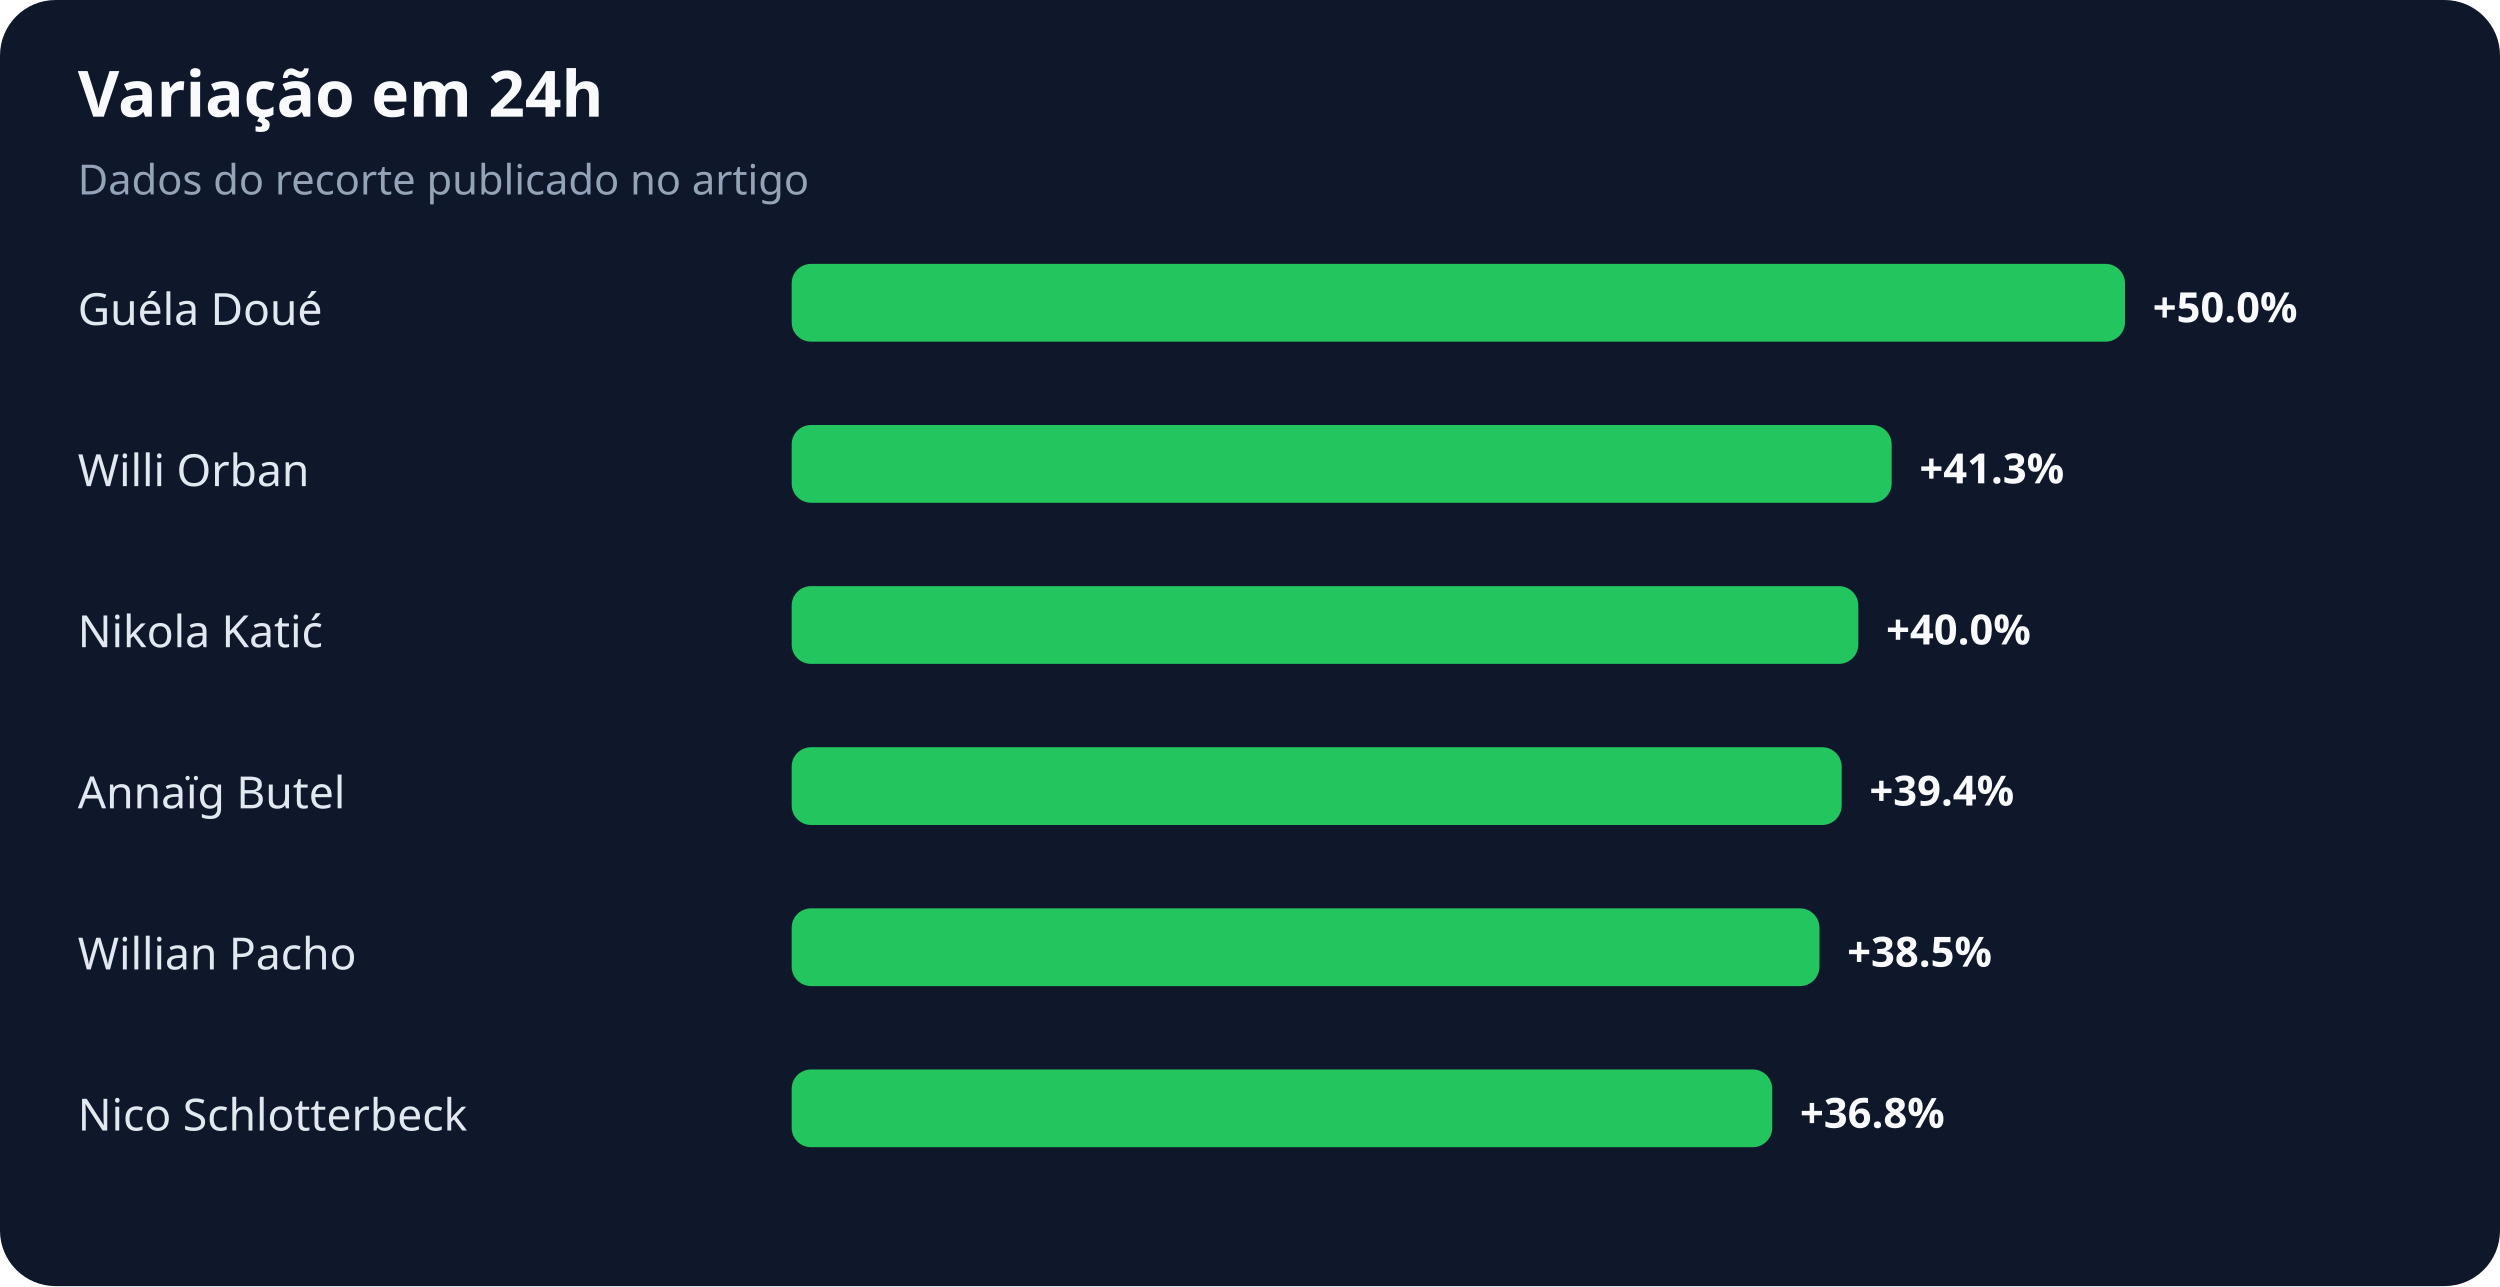
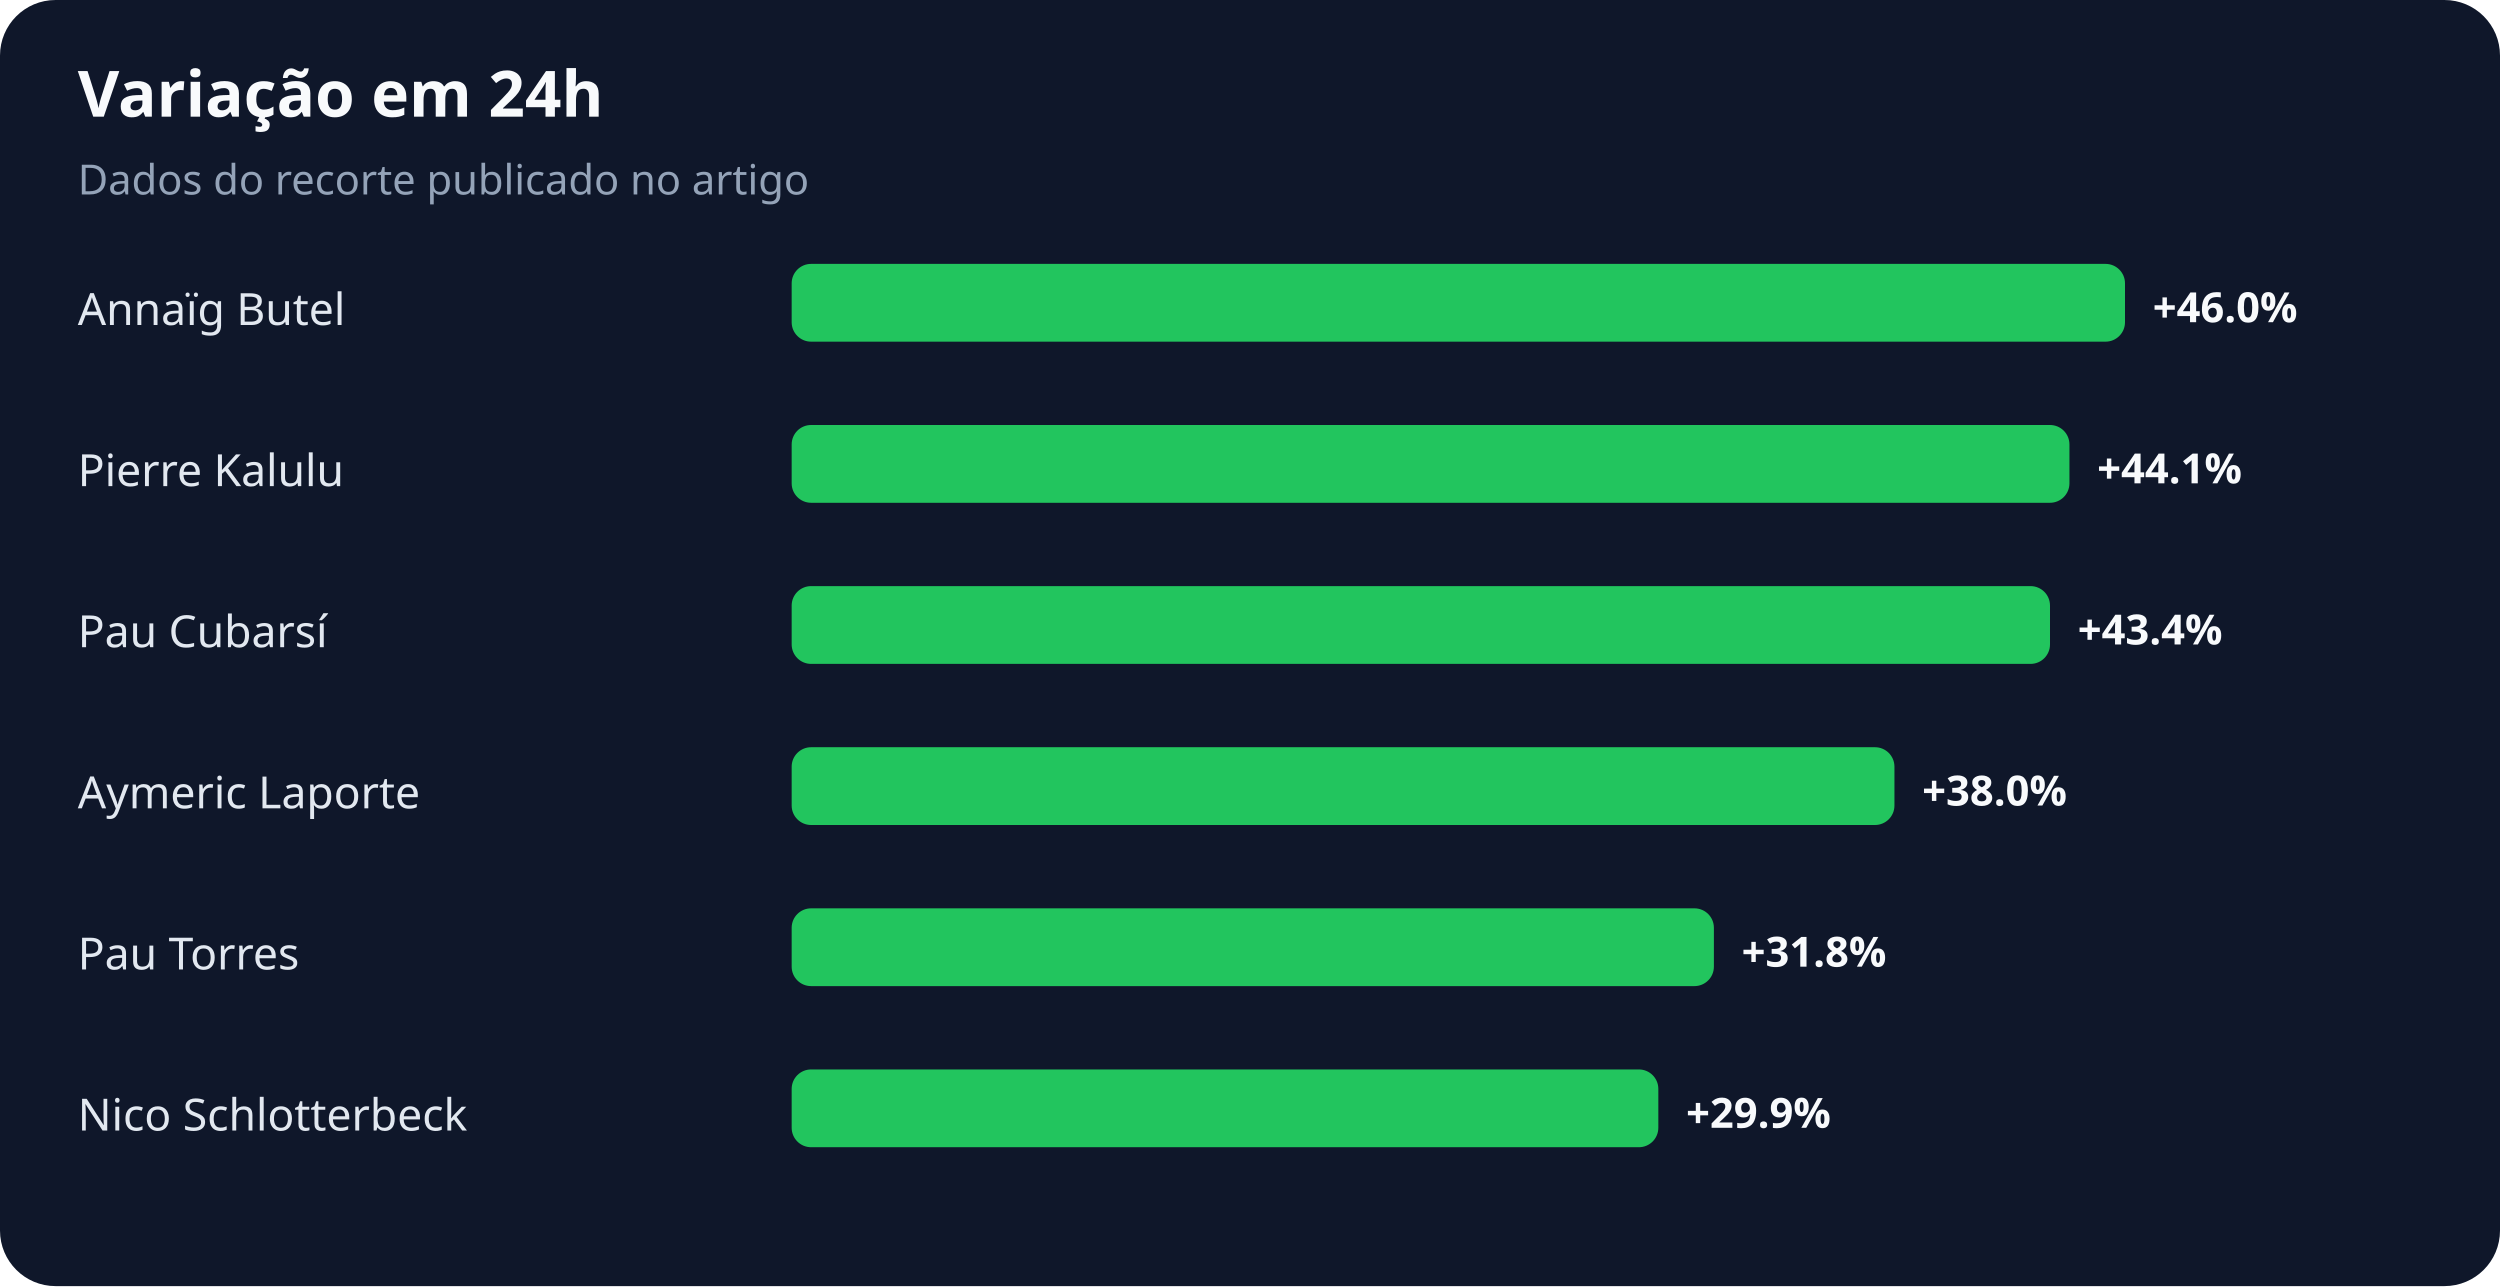
<svg xmlns="http://www.w3.org/2000/svg" width="900" height="463" viewBox="0 0 900 463" role="img" aria-labelledby="title desc">
  <rect width="100%" height="100%" rx="20" fill="#0f172a" />
  <text x="28" y="42" fill="#f8fafc" font-family="system-ui,sans-serif" font-size="23" font-weight="700">Variação em 24h</text>
  <text x="28" y="70" fill="#94a3b8" font-family="system-ui,sans-serif" font-size="15">Dados do recorte publicado no artigo</text>
-   <text x="28" y="117" fill="#e2e8f0" font-family="system-ui,sans-serif" font-size="16">Guéla Doué</text>
+   <text x="28" y="117" fill="#e2e8f0" font-family="system-ui,sans-serif" font-size="16">Annaïg Butel</text>
  <rect x="285" y="95" width="480" height="28" rx="7" fill="#22c55e" />
-   <text x="775" y="116" fill="#f8fafc" font-family="system-ui,sans-serif" font-size="15" font-weight="700">+50.0%</text>
-   <text x="28" y="175" fill="#e2e8f0" font-family="system-ui,sans-serif" font-size="16">Willi Orban</text>
-   <rect x="285" y="153" width="396" height="28" rx="7" fill="#22c55e" />
-   <text x="691" y="174" fill="#f8fafc" font-family="system-ui,sans-serif" font-size="15" font-weight="700">+41.3%</text>
-   <text x="28" y="233" fill="#e2e8f0" font-family="system-ui,sans-serif" font-size="16">Nikola Katić</text>
-   <rect x="285" y="211" width="384" height="28" rx="7" fill="#22c55e" />
-   <text x="679" y="232" fill="#f8fafc" font-family="system-ui,sans-serif" font-size="15" font-weight="700">+40.0%</text>
-   <text x="28" y="291" fill="#e2e8f0" font-family="system-ui,sans-serif" font-size="16">Annaïg Butel</text>
-   <rect x="285" y="269" width="378" height="28" rx="7" fill="#22c55e" />
-   <text x="673" y="290" fill="#f8fafc" font-family="system-ui,sans-serif" font-size="15" font-weight="700">+39.4%</text>
-   <text x="28" y="349" fill="#e2e8f0" font-family="system-ui,sans-serif" font-size="16">Willian Pacho</text>
-   <rect x="285" y="327" width="370" height="28" rx="7" fill="#22c55e" />
-   <text x="665" y="348" fill="#f8fafc" font-family="system-ui,sans-serif" font-size="15" font-weight="700">+38.5%</text>
+   <text x="775" y="116" fill="#f8fafc" font-family="system-ui,sans-serif" font-size="15" font-weight="700">+46.0%</text>
+   <text x="28" y="175" fill="#e2e8f0" font-family="system-ui,sans-serif" font-size="16">Pierre Kalulu</text>
+   <rect x="285" y="153" width="460" height="28" rx="7" fill="#22c55e" />
+   <text x="755" y="174" fill="#f8fafc" font-family="system-ui,sans-serif" font-size="15" font-weight="700">+44.1%</text>
+   <text x="28" y="233" fill="#e2e8f0" font-family="system-ui,sans-serif" font-size="16">Pau Cubarsí</text>
+   <rect x="285" y="211" width="453" height="28" rx="7" fill="#22c55e" />
+   <text x="748" y="232" fill="#f8fafc" font-family="system-ui,sans-serif" font-size="15" font-weight="700">+43.4%</text>
+   <text x="28" y="291" fill="#e2e8f0" font-family="system-ui,sans-serif" font-size="16">Aymeric Laporte</text>
+   <rect x="285" y="269" width="397" height="28" rx="7" fill="#22c55e" />
+   <text x="692" y="290" fill="#f8fafc" font-family="system-ui,sans-serif" font-size="15" font-weight="700">+38.0%</text>
+   <text x="28" y="349" fill="#e2e8f0" font-family="system-ui,sans-serif" font-size="16">Pau Torres</text>
+   <rect x="285" y="327" width="332" height="28" rx="7" fill="#22c55e" />
+   <text x="627" y="348" fill="#f8fafc" font-family="system-ui,sans-serif" font-size="15" font-weight="700">+31.8%</text>
  <text x="28" y="407" fill="#e2e8f0" font-family="system-ui,sans-serif" font-size="16">Nico Schlotterbeck</text>
-   <rect x="285" y="385" width="353" height="28" rx="7" fill="#22c55e" />
-   <text x="648" y="406" fill="#f8fafc" font-family="system-ui,sans-serif" font-size="15" font-weight="700">+36.8%</text>
+   <rect x="285" y="385" width="312" height="28" rx="7" fill="#22c55e" />
+   <text x="607" y="406" fill="#f8fafc" font-family="system-ui,sans-serif" font-size="15" font-weight="700">+29.9%</text>
</svg>
